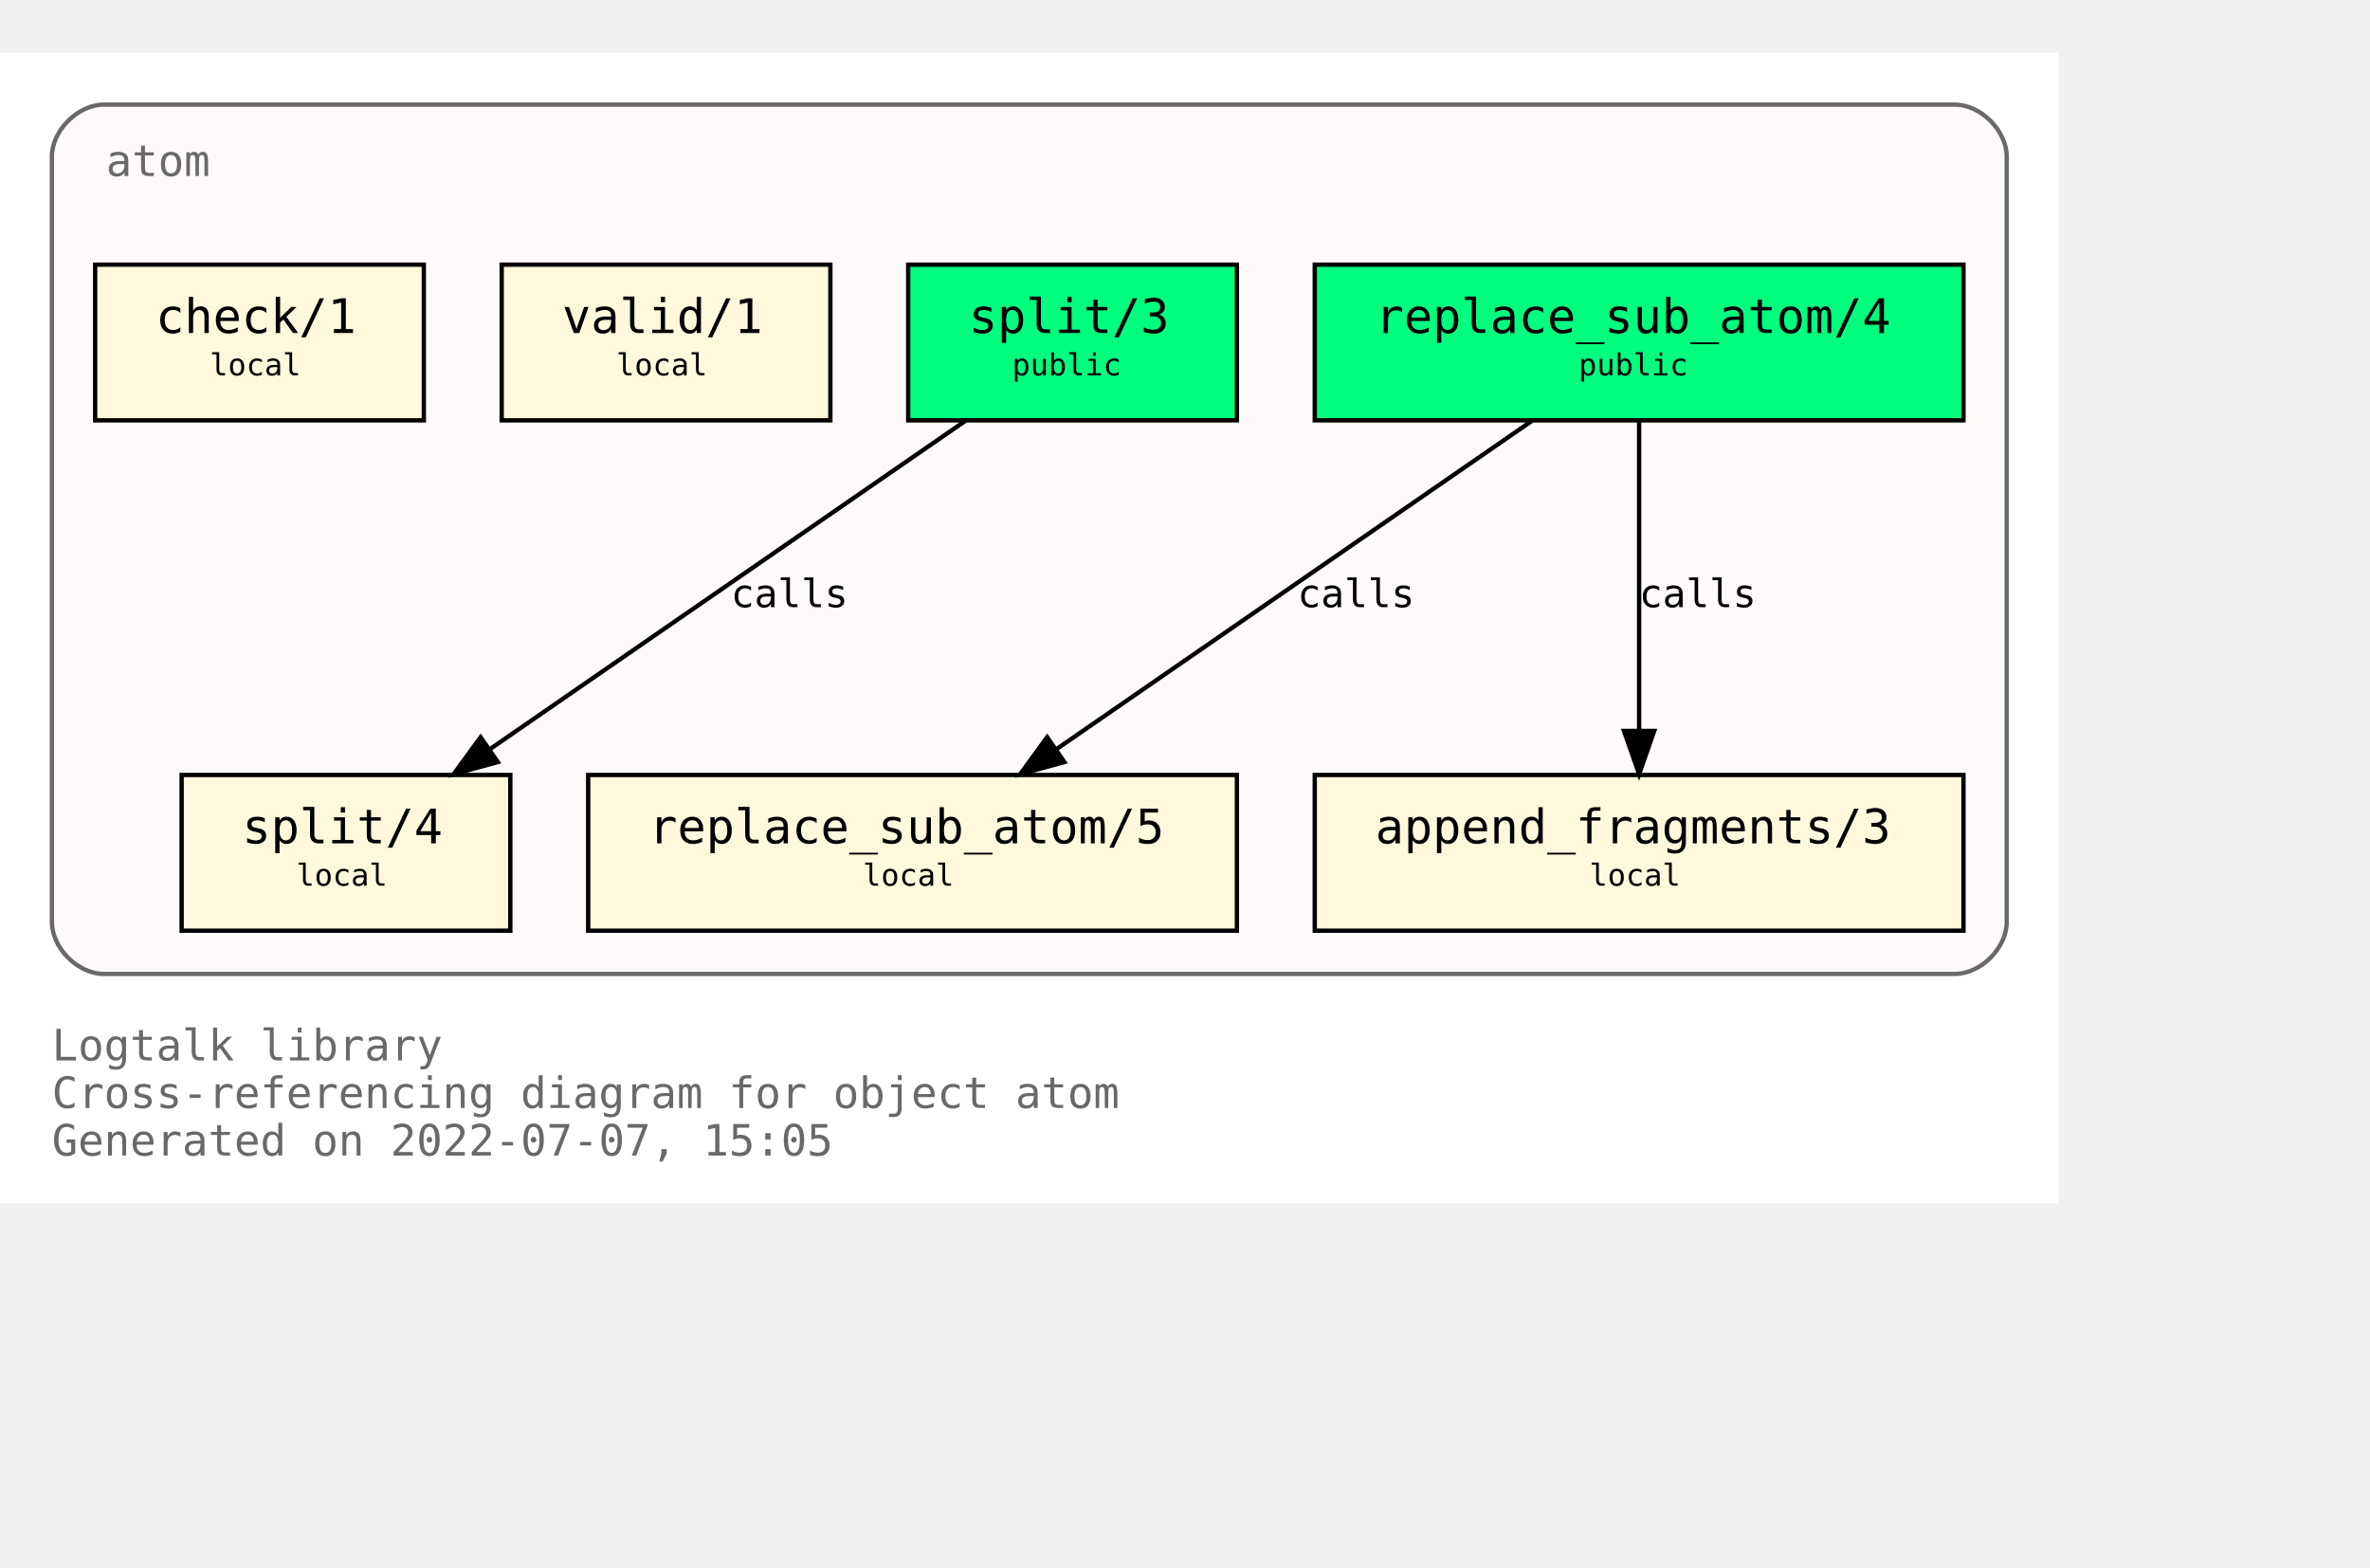
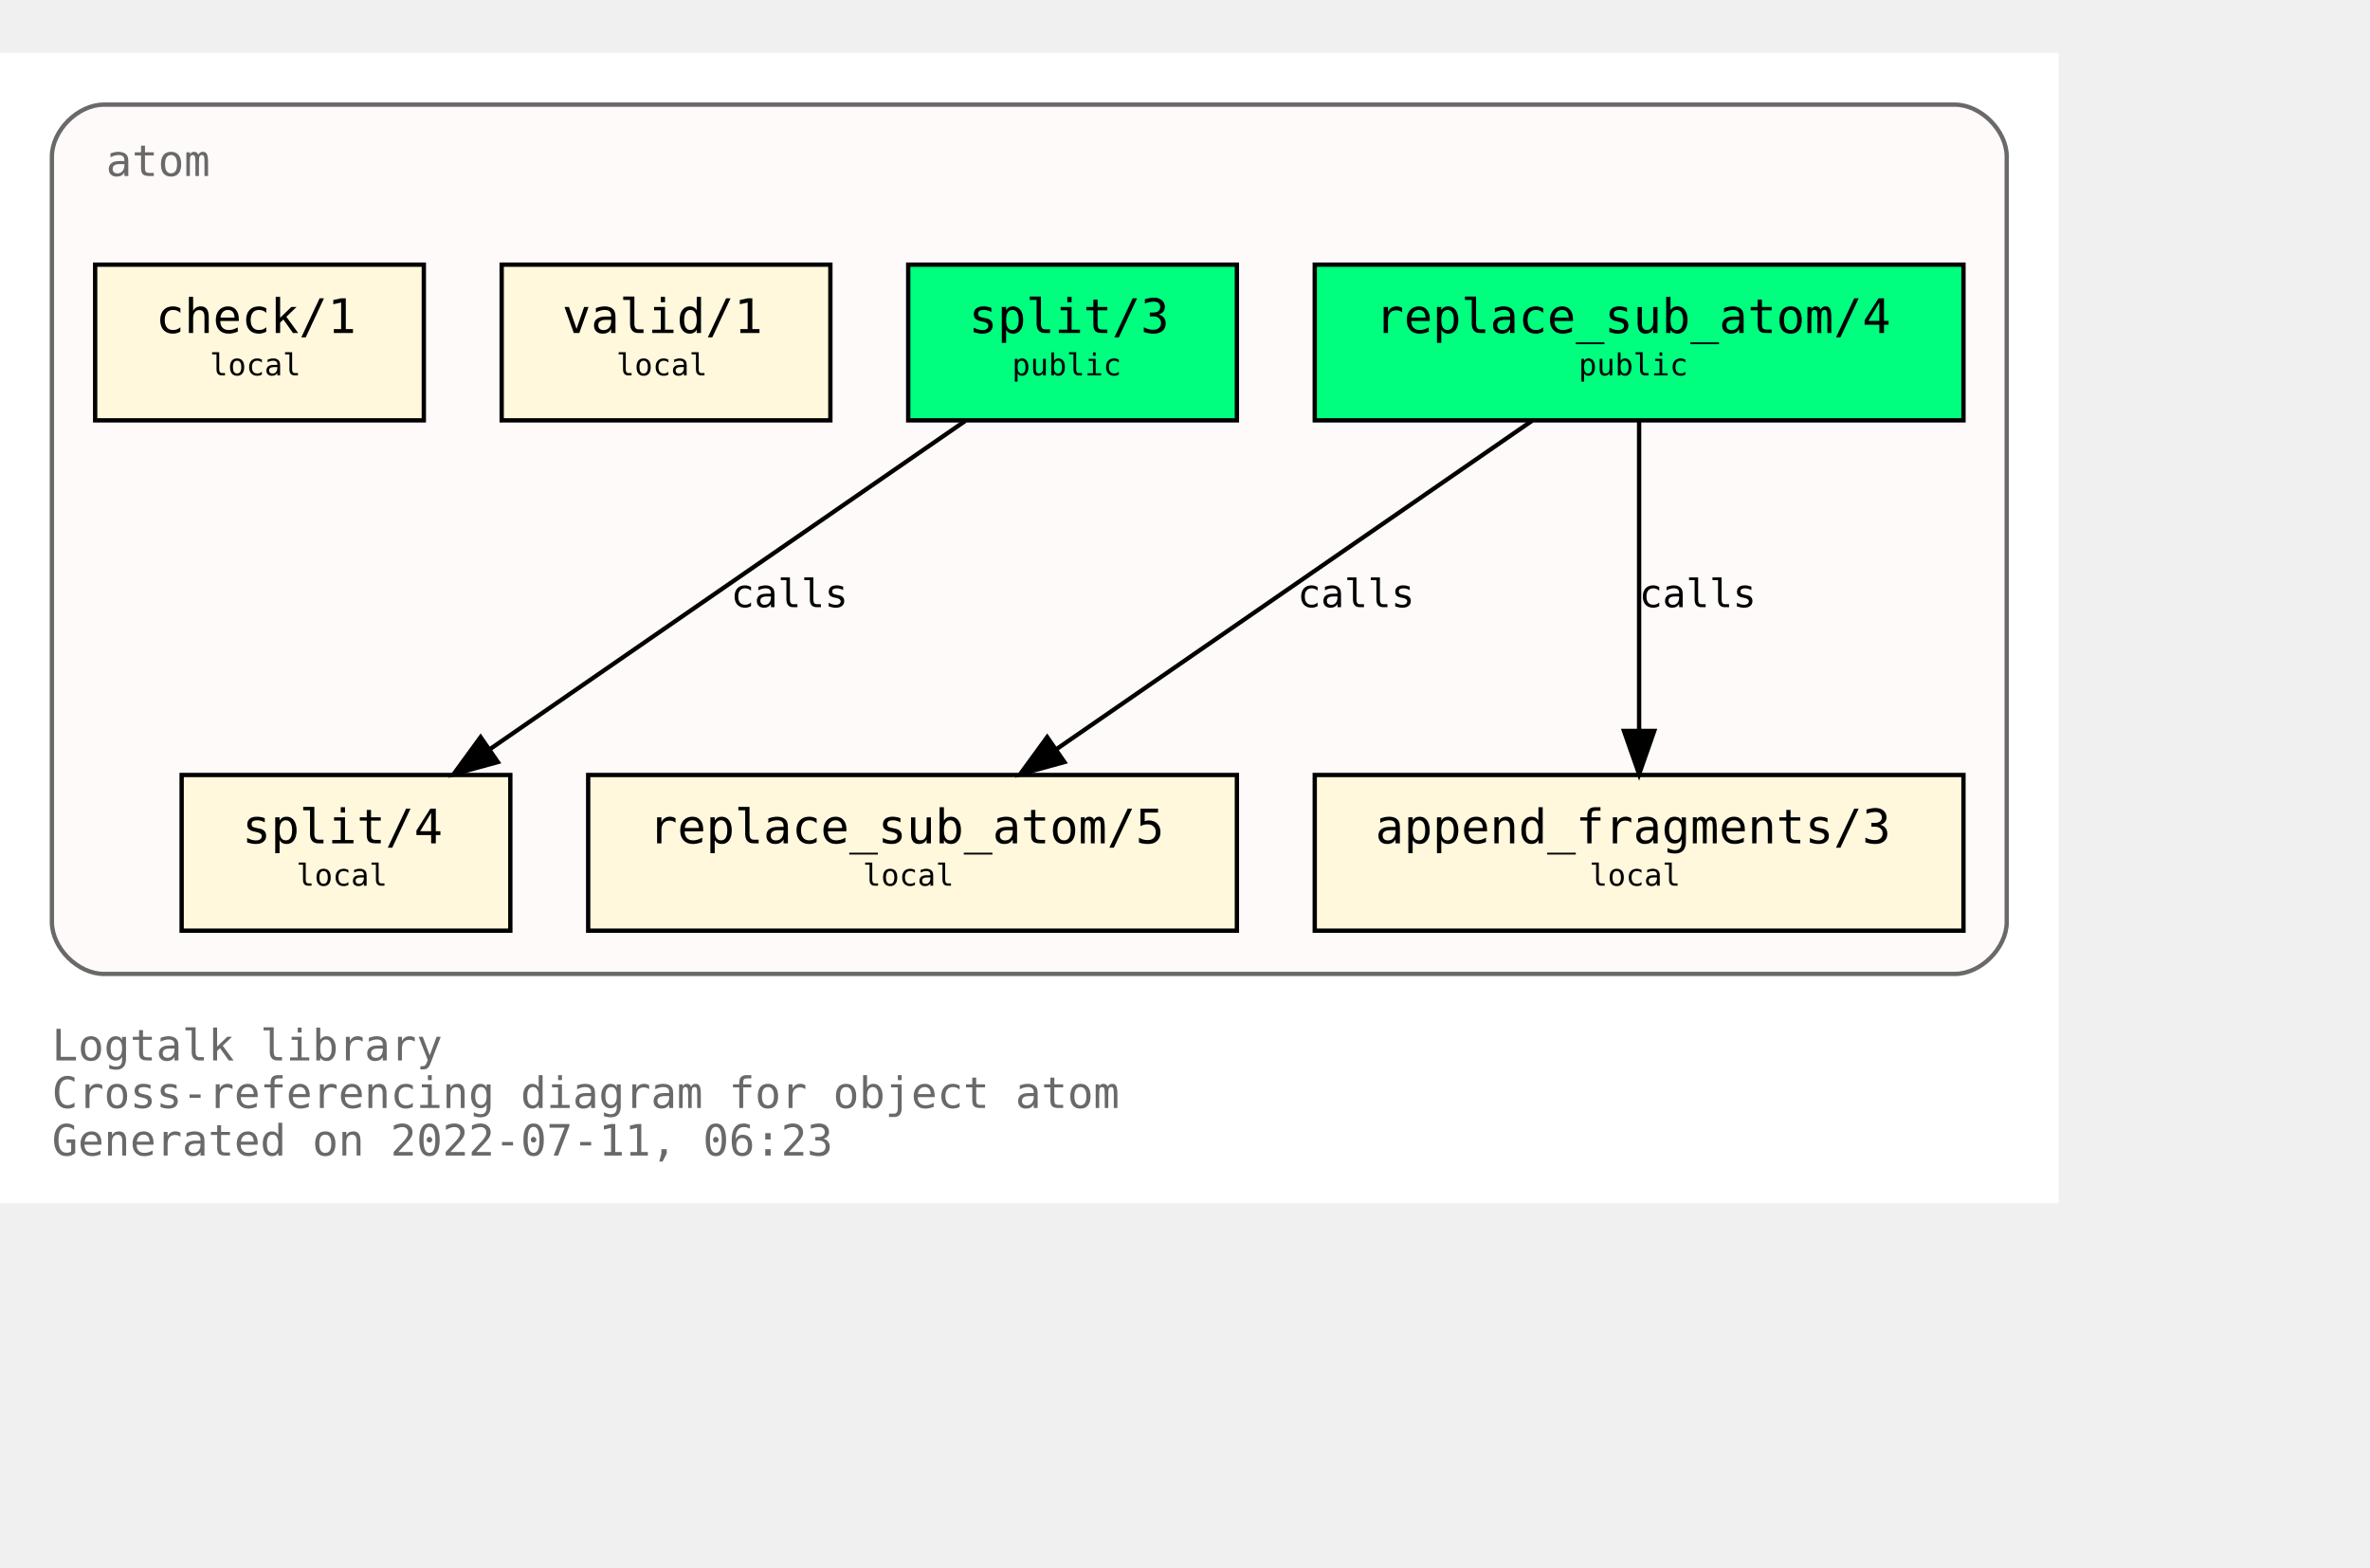
<svg xmlns="http://www.w3.org/2000/svg" xmlns:xlink="http://www.w3.org/1999/xlink" width="620pt" height="410pt" viewBox="72.00 72.00 548.00 338.00">
  <g id="graph0" class="graph" transform="scale(1 1) rotate(0) translate(76 334)">
    <polygon fill="white" stroke="transparent" points="-4,4 -4,-262 472,-262 472,4 -4,4" />
    <text text-anchor="start" x="8" y="-29" font-family="Monospace" font-size="10.00" fill="dimgray">Logtalk library</text>
    <text text-anchor="start" x="8" y="-18" font-family="Monospace" font-size="10.00" fill="dimgray">Cross-referencing diagram for object atom</text>
-     <text text-anchor="start" x="8" y="-7" font-family="Monospace" font-size="10.00" fill="dimgray">Generated on 2022-07-07, 15:05</text>
+     <text text-anchor="start" x="8" y="-7" font-family="Monospace" font-size="10.00" fill="dimgray">Generated on 2022-07-11, 06:23</text>
    <g id="clust1" class="cluster">
      <g id="a_clust1">
        <a xlink:title="atom">
          <path fill="snow" stroke="dimgray" d="M20,-49C20,-49 448,-49 448,-49 454,-49 460,-55 460,-61 460,-61 460,-238 460,-238 460,-244 454,-250 448,-250 448,-250 20,-250 20,-250 14,-250 8,-244 8,-238 8,-238 8,-61 8,-61 8,-55 14,-49 20,-49" />
          <g id="a_clust1_0">
-             <a xlink:href="https://github.com/LogtalkDotOrg/logtalk3/tree/ad35122225ba248b15a1126590c4ac535d677326/library/types/atom.lgt" xlink:title="https://github.com/LogtalkDotOrg/logtalk3/tree/ad35122225ba248b15a1126590c4ac535d677326/library/types/atom.lgt">
+             <a xlink:href="https://github.com/LogtalkDotOrg/logtalk3/tree/e381268a9a8acf75a9a173e0c0b9891edf82250d/library/types/atom.lgt" xlink:title="https://github.com/LogtalkDotOrg/logtalk3/tree/e381268a9a8acf75a9a173e0c0b9891edf82250d/library/types/atom.lgt">
              <text text-anchor="start" x="20.5" y="-233.5" font-family="Monospace" font-size="10.00" fill="dimgray">atom</text>
            </a>
          </g>
        </a>
      </g>
    </g>
    <g id="node1" class="node">
      <g id="a_node1">
-         <a xlink:href="https://github.com/LogtalkDotOrg/logtalk3/tree/ad35122225ba248b15a1126590c4ac535d677326/library/types/atom.lgt#L32" xlink:title="https://github.com/LogtalkDotOrg/logtalk3/tree/ad35122225ba248b15a1126590c4ac535d677326/library/types/atom.lgt#L32">
+         <a xlink:href="https://github.com/LogtalkDotOrg/logtalk3/tree/e381268a9a8acf75a9a173e0c0b9891edf82250d/library/types/atom.lgt#L32" xlink:title="https://github.com/LogtalkDotOrg/logtalk3/tree/e381268a9a8acf75a9a173e0c0b9891edf82250d/library/types/atom.lgt#L32">
          <polygon fill="springgreen" stroke="black" points="450,-213 300,-213 300,-177 450,-177 450,-213" />
          <text text-anchor="start" x="308" y="-197.8" font-family="Monospace" font-size="9.00"> </text>
          <text text-anchor="start" x="314" y="-197.2" font-family="Monospace" font-size="11.00">replace_sub_atom/4</text>
          <text text-anchor="start" x="436" y="-197.8" font-family="Monospace" font-size="9.00"> </text>
          <text text-anchor="start" x="308" y="-186.8" font-family="Monospace" font-size="9.00"> </text>
          <text text-anchor="start" x="361" y="-187.4" font-family="Monospace" font-size="7.00">public</text>
          <text text-anchor="start" x="436" y="-186.8" font-family="Monospace" font-size="9.00"> </text>
        </a>
      </g>
    </g>
    <g id="node4" class="node">
      <g id="a_node4">
-         <a xlink:href="https://github.com/LogtalkDotOrg/logtalk3/tree/ad35122225ba248b15a1126590c4ac535d677326/library/types/atom.lgt#L54" xlink:title="https://github.com/LogtalkDotOrg/logtalk3/tree/ad35122225ba248b15a1126590c4ac535d677326/library/types/atom.lgt#L54">
+         <a xlink:href="https://github.com/LogtalkDotOrg/logtalk3/tree/e381268a9a8acf75a9a173e0c0b9891edf82250d/library/types/atom.lgt#L54" xlink:title="https://github.com/LogtalkDotOrg/logtalk3/tree/e381268a9a8acf75a9a173e0c0b9891edf82250d/library/types/atom.lgt#L54">
          <polygon fill="cornsilk" stroke="black" points="282,-95 132,-95 132,-59 282,-59 282,-95" />
          <text text-anchor="start" x="140" y="-79.8" font-family="Monospace" font-size="9.00"> </text>
          <text text-anchor="start" x="146" y="-79.2" font-family="Monospace" font-size="11.00">replace_sub_atom/5</text>
          <text text-anchor="start" x="268" y="-79.8" font-family="Monospace" font-size="9.00"> </text>
          <text text-anchor="start" x="140" y="-68.8" font-family="Monospace" font-size="9.00"> </text>
          <text text-anchor="start" x="195.5" y="-69.4" font-family="Monospace" font-size="7.00">local</text>
          <text text-anchor="start" x="268" y="-68.8" font-family="Monospace" font-size="9.00"> </text>
        </a>
      </g>
    </g>
    <g id="edge1" class="edge">
      <g id="a_edge1">
-         <a xlink:href="https://github.com/LogtalkDotOrg/logtalk3/tree/ad35122225ba248b15a1126590c4ac535d677326/library/types/atom.lgt#L46" xlink:title="calls">
+         <a xlink:href="https://github.com/LogtalkDotOrg/logtalk3/tree/e381268a9a8acf75a9a173e0c0b9891edf82250d/library/types/atom.lgt#L46" xlink:title="calls">
          <path fill="none" stroke="black" d="M350.21,-176.88C321.05,-156.75 272.53,-123.25 240.16,-100.89" />
          <polygon fill="black" stroke="black" points="242.11,-97.99 231.89,-95.19 238.13,-103.75 242.11,-97.99" />
        </a>
      </g>
      <g id="a_edge1-label">
-         <a xlink:href="https://github.com/LogtalkDotOrg/logtalk3/tree/ad35122225ba248b15a1126590c4ac535d677326/library/types/atom.lgt#L46" xlink:title="https://github.com/LogtalkDotOrg/logtalk3/tree/ad35122225ba248b15a1126590c4ac535d677326/library/types/atom.lgt#L46">
+         <a xlink:href="https://github.com/LogtalkDotOrg/logtalk3/tree/e381268a9a8acf75a9a173e0c0b9891edf82250d/library/types/atom.lgt#L46" xlink:title="https://github.com/LogtalkDotOrg/logtalk3/tree/e381268a9a8acf75a9a173e0c0b9891edf82250d/library/types/atom.lgt#L46">
          <text text-anchor="start" x="296" y="-133.8" font-family="Monospace" font-size="9.00">calls</text>
        </a>
      </g>
    </g>
    <g id="node5" class="node">
      <g id="a_node5">
-         <a xlink:href="https://github.com/LogtalkDotOrg/logtalk3/tree/ad35122225ba248b15a1126590c4ac535d677326/library/types/atom.lgt#L65" xlink:title="https://github.com/LogtalkDotOrg/logtalk3/tree/ad35122225ba248b15a1126590c4ac535d677326/library/types/atom.lgt#L65">
+         <a xlink:href="https://github.com/LogtalkDotOrg/logtalk3/tree/e381268a9a8acf75a9a173e0c0b9891edf82250d/library/types/atom.lgt#L65" xlink:title="https://github.com/LogtalkDotOrg/logtalk3/tree/e381268a9a8acf75a9a173e0c0b9891edf82250d/library/types/atom.lgt#L65">
          <polygon fill="cornsilk" stroke="black" points="450,-95 300,-95 300,-59 450,-59 450,-95" />
          <text text-anchor="start" x="308" y="-79.8" font-family="Monospace" font-size="9.00"> </text>
          <text text-anchor="start" x="314" y="-79.2" font-family="Monospace" font-size="11.00">append_fragments/3</text>
          <text text-anchor="start" x="436" y="-79.8" font-family="Monospace" font-size="9.00"> </text>
          <text text-anchor="start" x="308" y="-68.8" font-family="Monospace" font-size="9.00"> </text>
          <text text-anchor="start" x="363.5" y="-69.4" font-family="Monospace" font-size="7.00">local</text>
          <text text-anchor="start" x="436" y="-68.8" font-family="Monospace" font-size="9.00"> </text>
        </a>
      </g>
    </g>
    <g id="edge2" class="edge">
      <g id="a_edge2">
-         <a xlink:href="https://github.com/LogtalkDotOrg/logtalk3/tree/ad35122225ba248b15a1126590c4ac535d677326/library/types/atom.lgt#L46" xlink:title="calls">
+         <a xlink:href="https://github.com/LogtalkDotOrg/logtalk3/tree/e381268a9a8acf75a9a173e0c0b9891edf82250d/library/types/atom.lgt#L46" xlink:title="calls">
          <path fill="none" stroke="black" d="M375,-176.88C375,-158.04 375,-127.47 375,-105.3" />
          <polygon fill="black" stroke="black" points="378.5,-105.19 375,-95.19 371.5,-105.19 378.5,-105.19" />
        </a>
      </g>
      <g id="a_edge2-label">
-         <a xlink:href="https://github.com/LogtalkDotOrg/logtalk3/tree/ad35122225ba248b15a1126590c4ac535d677326/library/types/atom.lgt#L46" xlink:title="https://github.com/LogtalkDotOrg/logtalk3/tree/ad35122225ba248b15a1126590c4ac535d677326/library/types/atom.lgt#L46">
+         <a xlink:href="https://github.com/LogtalkDotOrg/logtalk3/tree/e381268a9a8acf75a9a173e0c0b9891edf82250d/library/types/atom.lgt#L46" xlink:title="https://github.com/LogtalkDotOrg/logtalk3/tree/e381268a9a8acf75a9a173e0c0b9891edf82250d/library/types/atom.lgt#L46">
          <text text-anchor="start" x="375" y="-133.8" font-family="Monospace" font-size="9.00">calls</text>
        </a>
      </g>
    </g>
    <g id="node2" class="node">
      <g id="a_node2">
-         <a xlink:href="https://github.com/LogtalkDotOrg/logtalk3/tree/ad35122225ba248b15a1126590c4ac535d677326/library/types/atom.lgt#L39" xlink:title="https://github.com/LogtalkDotOrg/logtalk3/tree/ad35122225ba248b15a1126590c4ac535d677326/library/types/atom.lgt#L39">
+         <a xlink:href="https://github.com/LogtalkDotOrg/logtalk3/tree/e381268a9a8acf75a9a173e0c0b9891edf82250d/library/types/atom.lgt#L39" xlink:title="https://github.com/LogtalkDotOrg/logtalk3/tree/e381268a9a8acf75a9a173e0c0b9891edf82250d/library/types/atom.lgt#L39">
          <polygon fill="springgreen" stroke="black" points="282,-213 206,-213 206,-177 282,-177 282,-213" />
          <text text-anchor="start" x="214" y="-197.8" font-family="Monospace" font-size="9.00"> </text>
          <text text-anchor="start" x="220" y="-197.2" font-family="Monospace" font-size="11.00">split/3</text>
          <text text-anchor="start" x="268" y="-197.8" font-family="Monospace" font-size="9.00"> </text>
          <text text-anchor="start" x="214" y="-186.8" font-family="Monospace" font-size="9.00"> </text>
          <text text-anchor="start" x="230" y="-187.4" font-family="Monospace" font-size="7.00">public</text>
          <text text-anchor="start" x="268" y="-186.8" font-family="Monospace" font-size="9.00"> </text>
        </a>
      </g>
    </g>
    <g id="node6" class="node">
      <g id="a_node6">
-         <a xlink:href="https://github.com/LogtalkDotOrg/logtalk3/tree/ad35122225ba248b15a1126590c4ac535d677326/library/types/atom.lgt#L77" xlink:title="https://github.com/LogtalkDotOrg/logtalk3/tree/ad35122225ba248b15a1126590c4ac535d677326/library/types/atom.lgt#L77">
+         <a xlink:href="https://github.com/LogtalkDotOrg/logtalk3/tree/e381268a9a8acf75a9a173e0c0b9891edf82250d/library/types/atom.lgt#L77" xlink:title="https://github.com/LogtalkDotOrg/logtalk3/tree/e381268a9a8acf75a9a173e0c0b9891edf82250d/library/types/atom.lgt#L77">
          <polygon fill="cornsilk" stroke="black" points="114,-95 38,-95 38,-59 114,-59 114,-95" />
          <text text-anchor="start" x="46" y="-79.8" font-family="Monospace" font-size="9.00"> </text>
          <text text-anchor="start" x="52" y="-79.2" font-family="Monospace" font-size="11.00">split/4</text>
          <text text-anchor="start" x="100" y="-79.8" font-family="Monospace" font-size="9.00"> </text>
          <text text-anchor="start" x="46" y="-68.8" font-family="Monospace" font-size="9.00"> </text>
          <text text-anchor="start" x="64.5" y="-69.4" font-family="Monospace" font-size="7.00">local</text>
          <text text-anchor="start" x="100" y="-68.8" font-family="Monospace" font-size="9.00"> </text>
        </a>
      </g>
    </g>
    <g id="edge3" class="edge">
      <g id="a_edge3">
-         <a xlink:href="https://github.com/LogtalkDotOrg/logtalk3/tree/ad35122225ba248b15a1126590c4ac535d677326/library/types/atom.lgt#L70" xlink:title="calls">
+         <a xlink:href="https://github.com/LogtalkDotOrg/logtalk3/tree/e381268a9a8acf75a9a173e0c0b9891edf82250d/library/types/atom.lgt#L70" xlink:title="calls">
          <path fill="none" stroke="black" d="M219.21,-176.88C190.05,-156.75 141.53,-123.25 109.16,-100.89" />
          <polygon fill="black" stroke="black" points="111.11,-97.99 100.89,-95.19 107.13,-103.75 111.11,-97.99" />
        </a>
      </g>
      <g id="a_edge3-label">
-         <a xlink:href="https://github.com/LogtalkDotOrg/logtalk3/tree/ad35122225ba248b15a1126590c4ac535d677326/library/types/atom.lgt#L70" xlink:title="https://github.com/LogtalkDotOrg/logtalk3/tree/ad35122225ba248b15a1126590c4ac535d677326/library/types/atom.lgt#L70">
+         <a xlink:href="https://github.com/LogtalkDotOrg/logtalk3/tree/e381268a9a8acf75a9a173e0c0b9891edf82250d/library/types/atom.lgt#L70" xlink:title="https://github.com/LogtalkDotOrg/logtalk3/tree/e381268a9a8acf75a9a173e0c0b9891edf82250d/library/types/atom.lgt#L70">
          <text text-anchor="start" x="165" y="-133.8" font-family="Monospace" font-size="9.00">calls</text>
        </a>
      </g>
    </g>
    <g id="node3" class="node">
      <g id="a_node3">
-         <a xlink:href="https://github.com/LogtalkDotOrg/logtalk3/tree/ad35122225ba248b15a1126590c4ac535d677326/library/types/atom.lgt#L88" xlink:title="https://github.com/LogtalkDotOrg/logtalk3/tree/ad35122225ba248b15a1126590c4ac535d677326/library/types/atom.lgt#L88">
+         <a xlink:href="https://github.com/LogtalkDotOrg/logtalk3/tree/e381268a9a8acf75a9a173e0c0b9891edf82250d/library/types/atom.lgt#L88" xlink:title="https://github.com/LogtalkDotOrg/logtalk3/tree/e381268a9a8acf75a9a173e0c0b9891edf82250d/library/types/atom.lgt#L88">
          <polygon fill="cornsilk" stroke="black" points="188,-213 112,-213 112,-177 188,-177 188,-213" />
          <text text-anchor="start" x="120" y="-197.8" font-family="Monospace" font-size="9.00"> </text>
          <text text-anchor="start" x="126" y="-197.2" font-family="Monospace" font-size="11.00">valid/1</text>
          <text text-anchor="start" x="174" y="-197.8" font-family="Monospace" font-size="9.00"> </text>
          <text text-anchor="start" x="120" y="-186.8" font-family="Monospace" font-size="9.00"> </text>
          <text text-anchor="start" x="138.5" y="-187.4" font-family="Monospace" font-size="7.00">local</text>
          <text text-anchor="start" x="174" y="-186.8" font-family="Monospace" font-size="9.00"> </text>
        </a>
      </g>
    </g>
    <g id="node7" class="node">
      <g id="a_node7">
-         <a xlink:href="https://github.com/LogtalkDotOrg/logtalk3/tree/ad35122225ba248b15a1126590c4ac535d677326/library/types/atom.lgt#L91" xlink:title="https://github.com/LogtalkDotOrg/logtalk3/tree/ad35122225ba248b15a1126590c4ac535d677326/library/types/atom.lgt#L91">
+         <a xlink:href="https://github.com/LogtalkDotOrg/logtalk3/tree/e381268a9a8acf75a9a173e0c0b9891edf82250d/library/types/atom.lgt#L91" xlink:title="https://github.com/LogtalkDotOrg/logtalk3/tree/e381268a9a8acf75a9a173e0c0b9891edf82250d/library/types/atom.lgt#L91">
          <polygon fill="cornsilk" stroke="black" points="94,-213 18,-213 18,-177 94,-177 94,-213" />
          <text text-anchor="start" x="26" y="-197.8" font-family="Monospace" font-size="9.00"> </text>
          <text text-anchor="start" x="32" y="-197.2" font-family="Monospace" font-size="11.00">check/1</text>
          <text text-anchor="start" x="80" y="-197.8" font-family="Monospace" font-size="9.00"> </text>
          <text text-anchor="start" x="26" y="-186.8" font-family="Monospace" font-size="9.00"> </text>
          <text text-anchor="start" x="44.5" y="-187.4" font-family="Monospace" font-size="7.00">local</text>
          <text text-anchor="start" x="80" y="-186.8" font-family="Monospace" font-size="9.00"> </text>
        </a>
      </g>
    </g>
  </g>
</svg>
